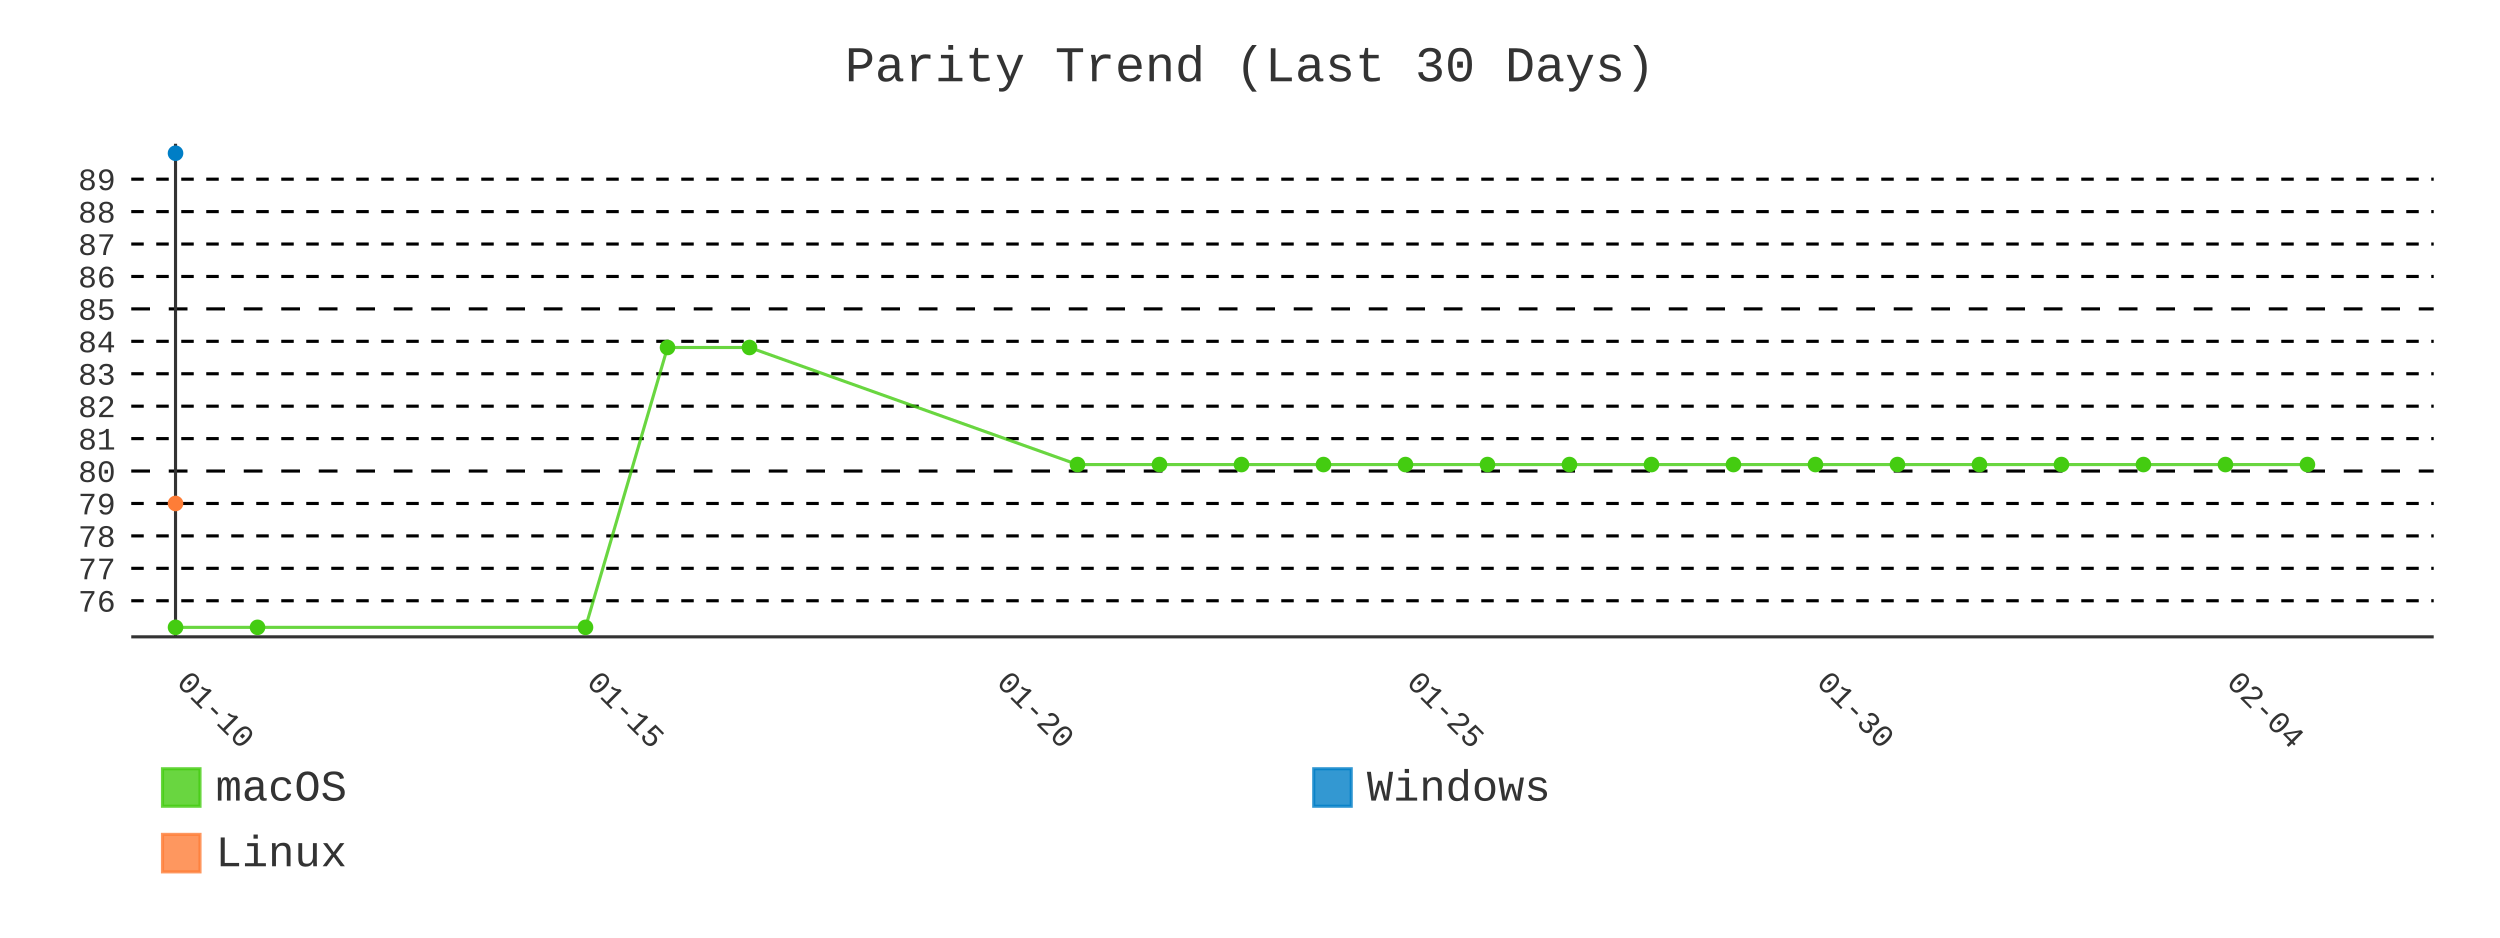
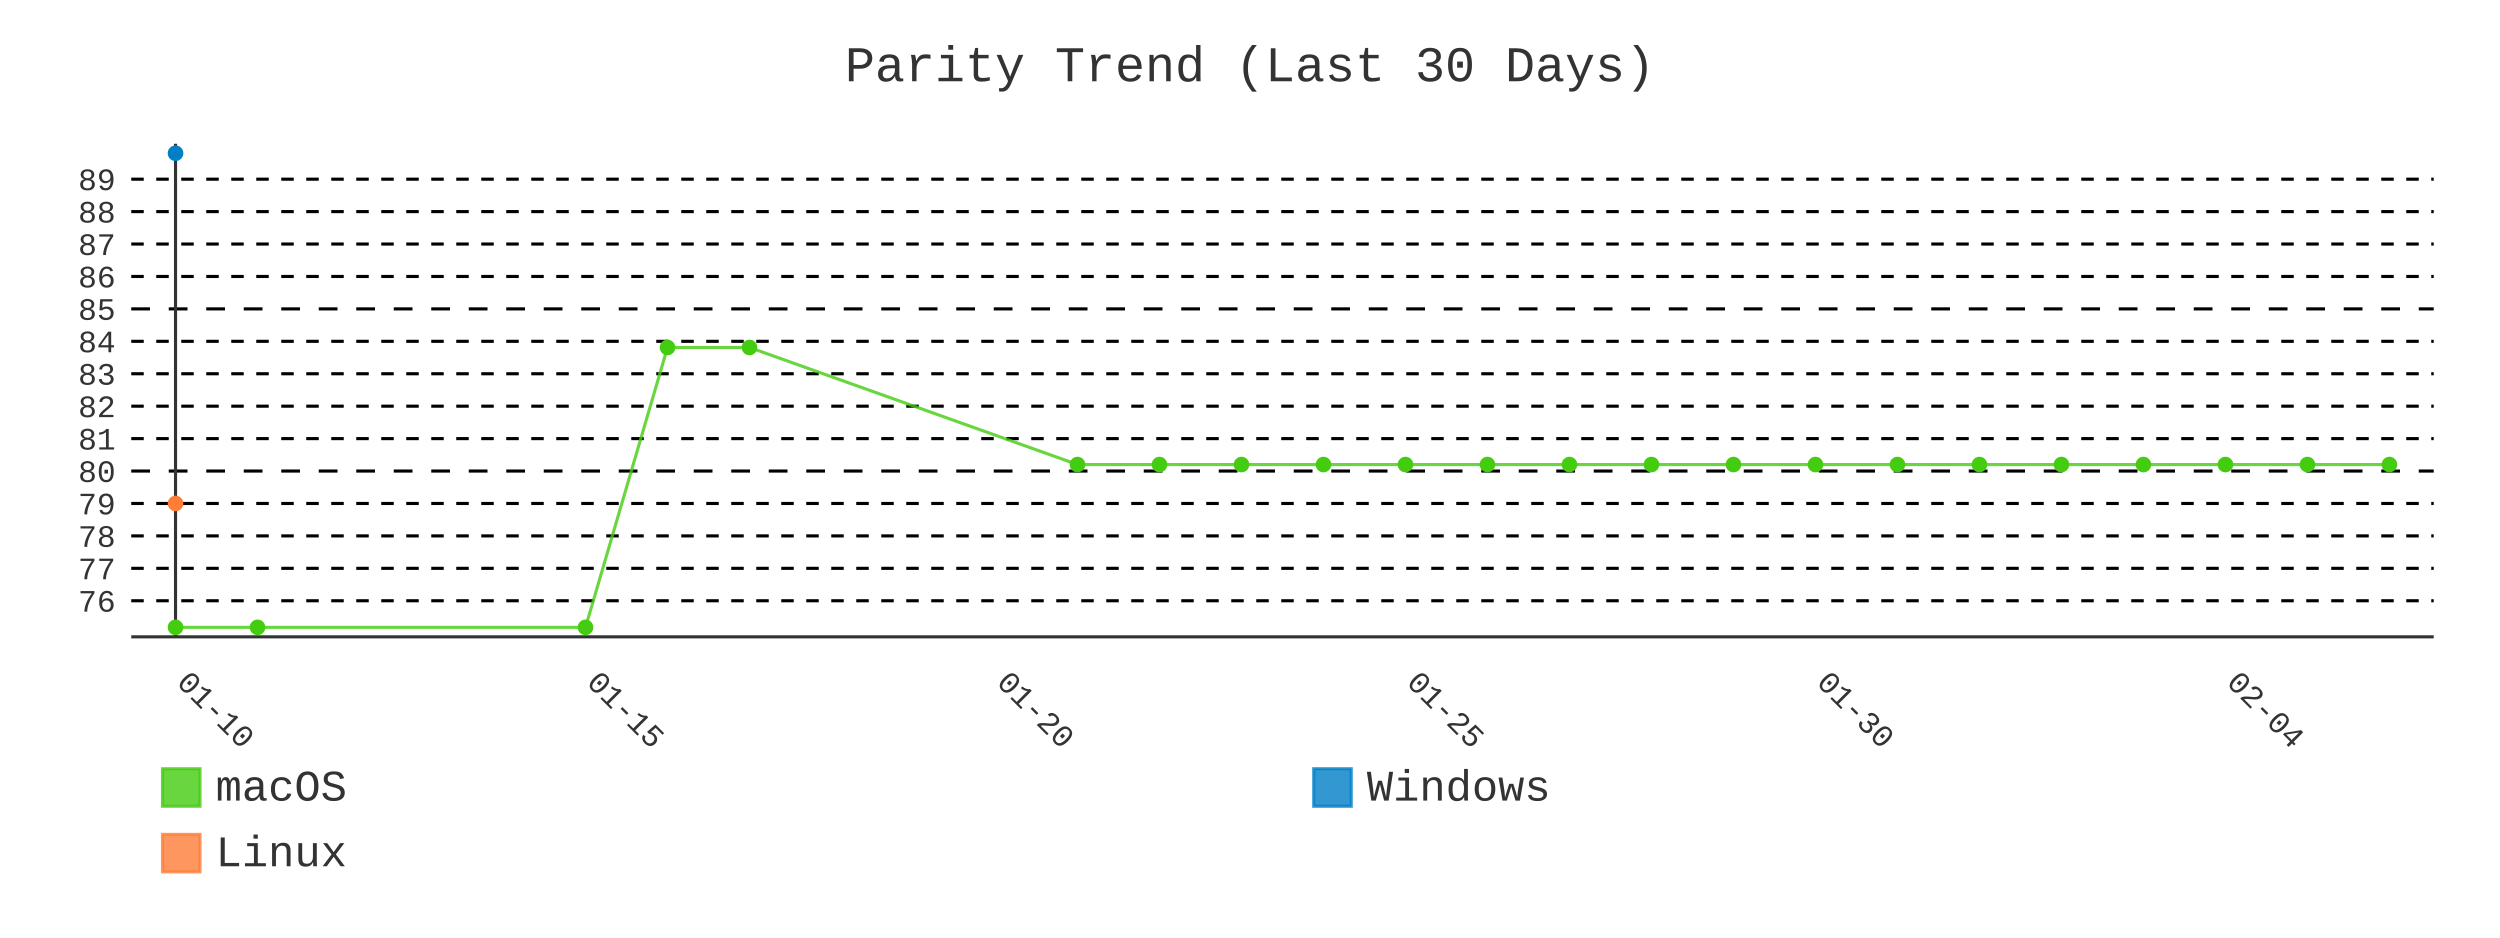
- <svg xmlns="http://www.w3.org/2000/svg" id="chart-045e6dfe-1662-4ab0-96ce-72a69dca9b96" class="pygal-chart" viewBox="0 0 800 300">
+ <svg xmlns="http://www.w3.org/2000/svg" id="chart-340486dc-4f8f-4868-91e6-073829ae8eac" class="pygal-chart" viewBox="0 0 800 300">
  <defs>
-     <style type="text/css">#chart-045e6dfe-1662-4ab0-96ce-72a69dca9b96{-webkit-user-select:none;-webkit-font-smoothing:antialiased;font-family:Consolas,"Liberation Mono",Menlo,Courier,monospace}#chart-045e6dfe-1662-4ab0-96ce-72a69dca9b96 .title{font-family:Consolas,"Liberation Mono",Menlo,Courier,monospace;font-size:16px}#chart-045e6dfe-1662-4ab0-96ce-72a69dca9b96 .legends .legend text{font-family:Consolas,"Liberation Mono",Menlo,Courier,monospace;font-size:14px}#chart-045e6dfe-1662-4ab0-96ce-72a69dca9b96 .axis text{font-family:Consolas,"Liberation Mono",Menlo,Courier,monospace;font-size:10px}#chart-045e6dfe-1662-4ab0-96ce-72a69dca9b96 .axis text.major{font-family:Consolas,"Liberation Mono",Menlo,Courier,monospace;font-size:10px}#chart-045e6dfe-1662-4ab0-96ce-72a69dca9b96 .text-overlay text.value{font-family:Consolas,"Liberation Mono",Menlo,Courier,monospace;font-size:16px}#chart-045e6dfe-1662-4ab0-96ce-72a69dca9b96 .text-overlay text.label{font-family:Consolas,"Liberation Mono",Menlo,Courier,monospace;font-size:10px}#chart-045e6dfe-1662-4ab0-96ce-72a69dca9b96 .tooltip{font-family:Consolas,"Liberation Mono",Menlo,Courier,monospace;font-size:14px}#chart-045e6dfe-1662-4ab0-96ce-72a69dca9b96 text.no_data{font-family:Consolas,"Liberation Mono",Menlo,Courier,monospace;font-size:64px}
- #chart-045e6dfe-1662-4ab0-96ce-72a69dca9b96{background-color:transparent}#chart-045e6dfe-1662-4ab0-96ce-72a69dca9b96 path,#chart-045e6dfe-1662-4ab0-96ce-72a69dca9b96 line,#chart-045e6dfe-1662-4ab0-96ce-72a69dca9b96 rect,#chart-045e6dfe-1662-4ab0-96ce-72a69dca9b96 circle{-webkit-transition:400ms;-moz-transition:400ms;transition:400ms}#chart-045e6dfe-1662-4ab0-96ce-72a69dca9b96 .graph &gt; .background{fill:transparent}#chart-045e6dfe-1662-4ab0-96ce-72a69dca9b96 .plot &gt; .background{fill:transparent}#chart-045e6dfe-1662-4ab0-96ce-72a69dca9b96 .graph{fill:#333}#chart-045e6dfe-1662-4ab0-96ce-72a69dca9b96 text.no_data{fill:#333}#chart-045e6dfe-1662-4ab0-96ce-72a69dca9b96 .title{fill:#333}#chart-045e6dfe-1662-4ab0-96ce-72a69dca9b96 .legends .legend text{fill:#333}#chart-045e6dfe-1662-4ab0-96ce-72a69dca9b96 .legends .legend:hover text{fill:#333}#chart-045e6dfe-1662-4ab0-96ce-72a69dca9b96 .axis .line{stroke:#333}#chart-045e6dfe-1662-4ab0-96ce-72a69dca9b96 .axis .guide.line{stroke:#666}#chart-045e6dfe-1662-4ab0-96ce-72a69dca9b96 .axis .major.line{stroke:#333}#chart-045e6dfe-1662-4ab0-96ce-72a69dca9b96 .axis text.major{fill:#333}#chart-045e6dfe-1662-4ab0-96ce-72a69dca9b96 .axis.y .guides:hover .guide.line,#chart-045e6dfe-1662-4ab0-96ce-72a69dca9b96 .line-graph .axis.x .guides:hover .guide.line,#chart-045e6dfe-1662-4ab0-96ce-72a69dca9b96 .stackedline-graph .axis.x .guides:hover .guide.line,#chart-045e6dfe-1662-4ab0-96ce-72a69dca9b96 .xy-graph .axis.x .guides:hover .guide.line{stroke:#333}#chart-045e6dfe-1662-4ab0-96ce-72a69dca9b96 .axis .guides:hover text{fill:#333}#chart-045e6dfe-1662-4ab0-96ce-72a69dca9b96 .reactive{fill-opacity:.8;stroke-opacity:.8;stroke-width:1}#chart-045e6dfe-1662-4ab0-96ce-72a69dca9b96 .ci{stroke:#333}#chart-045e6dfe-1662-4ab0-96ce-72a69dca9b96 .reactive.active,#chart-045e6dfe-1662-4ab0-96ce-72a69dca9b96 .active .reactive{fill-opacity:.9;stroke-opacity:.9;stroke-width:4}#chart-045e6dfe-1662-4ab0-96ce-72a69dca9b96 .ci .reactive.active{stroke-width:1.5}#chart-045e6dfe-1662-4ab0-96ce-72a69dca9b96 .series text{fill:#333}#chart-045e6dfe-1662-4ab0-96ce-72a69dca9b96 .tooltip rect{fill:transparent;stroke:#333;-webkit-transition:opacity 400ms;-moz-transition:opacity 400ms;transition:opacity 400ms}#chart-045e6dfe-1662-4ab0-96ce-72a69dca9b96 .tooltip .label{fill:#333}#chart-045e6dfe-1662-4ab0-96ce-72a69dca9b96 .tooltip .label{fill:#333}#chart-045e6dfe-1662-4ab0-96ce-72a69dca9b96 .tooltip .legend{font-size:.8em;fill:#666}#chart-045e6dfe-1662-4ab0-96ce-72a69dca9b96 .tooltip .x_label{font-size:.6em;fill:#333}#chart-045e6dfe-1662-4ab0-96ce-72a69dca9b96 .tooltip .xlink{font-size:.5em;text-decoration:underline}#chart-045e6dfe-1662-4ab0-96ce-72a69dca9b96 .tooltip .value{font-size:1.5em}#chart-045e6dfe-1662-4ab0-96ce-72a69dca9b96 .bound{font-size:.5em}#chart-045e6dfe-1662-4ab0-96ce-72a69dca9b96 .max-value{font-size:.75em;fill:#666}#chart-045e6dfe-1662-4ab0-96ce-72a69dca9b96 .map-element{fill:transparent;stroke:#666 !important}#chart-045e6dfe-1662-4ab0-96ce-72a69dca9b96 .map-element .reactive{fill-opacity:inherit;stroke-opacity:inherit}#chart-045e6dfe-1662-4ab0-96ce-72a69dca9b96 .color-0,#chart-045e6dfe-1662-4ab0-96ce-72a69dca9b96 .color-0 a:visited{stroke:#4c1;fill:#4c1}#chart-045e6dfe-1662-4ab0-96ce-72a69dca9b96 .color-1,#chart-045e6dfe-1662-4ab0-96ce-72a69dca9b96 .color-1 a:visited{stroke:#007ec6;fill:#007ec6}#chart-045e6dfe-1662-4ab0-96ce-72a69dca9b96 .color-2,#chart-045e6dfe-1662-4ab0-96ce-72a69dca9b96 .color-2 a:visited{stroke:#fe7d37;fill:#fe7d37}#chart-045e6dfe-1662-4ab0-96ce-72a69dca9b96 .text-overlay .color-0 text{fill:black}#chart-045e6dfe-1662-4ab0-96ce-72a69dca9b96 .text-overlay .color-1 text{fill:black}#chart-045e6dfe-1662-4ab0-96ce-72a69dca9b96 .text-overlay .color-2 text{fill:black}#chart-045e6dfe-1662-4ab0-96ce-72a69dca9b96 .series{stroke-width:2}#chart-045e6dfe-1662-4ab0-96ce-72a69dca9b96 .series.serie-0{stroke-width:2}#chart-045e6dfe-1662-4ab0-96ce-72a69dca9b96 .series.serie-1{stroke-width:2}#chart-045e6dfe-1662-4ab0-96ce-72a69dca9b96 .series.serie-2{stroke-width:2}
- #chart-045e6dfe-1662-4ab0-96ce-72a69dca9b96 text.no_data{text-anchor:middle}#chart-045e6dfe-1662-4ab0-96ce-72a69dca9b96 .guide.line{fill:none}#chart-045e6dfe-1662-4ab0-96ce-72a69dca9b96 .centered{text-anchor:middle}#chart-045e6dfe-1662-4ab0-96ce-72a69dca9b96 .title{text-anchor:middle}#chart-045e6dfe-1662-4ab0-96ce-72a69dca9b96 .legends .legend text{fill-opacity:1}#chart-045e6dfe-1662-4ab0-96ce-72a69dca9b96 .axis.x text{text-anchor:middle}#chart-045e6dfe-1662-4ab0-96ce-72a69dca9b96 .axis.x:not(.web) text[transform]{text-anchor:start}#chart-045e6dfe-1662-4ab0-96ce-72a69dca9b96 .axis.x:not(.web) text[transform].backwards{text-anchor:end}#chart-045e6dfe-1662-4ab0-96ce-72a69dca9b96 .axis.y text{text-anchor:end}#chart-045e6dfe-1662-4ab0-96ce-72a69dca9b96 .axis.y text[transform].backwards{text-anchor:start}#chart-045e6dfe-1662-4ab0-96ce-72a69dca9b96 .axis.y2 text{text-anchor:start}#chart-045e6dfe-1662-4ab0-96ce-72a69dca9b96 .axis.y2 text[transform].backwards{text-anchor:end}#chart-045e6dfe-1662-4ab0-96ce-72a69dca9b96 .axis .guide.line{stroke-dasharray:4,4;stroke:black}#chart-045e6dfe-1662-4ab0-96ce-72a69dca9b96 .axis .major.guide.line{stroke-dasharray:6,6;stroke:black}#chart-045e6dfe-1662-4ab0-96ce-72a69dca9b96 .horizontal .axis.y .guide.line,#chart-045e6dfe-1662-4ab0-96ce-72a69dca9b96 .horizontal .axis.y2 .guide.line,#chart-045e6dfe-1662-4ab0-96ce-72a69dca9b96 .vertical .axis.x .guide.line{opacity:0}#chart-045e6dfe-1662-4ab0-96ce-72a69dca9b96 .horizontal .axis.always_show .guide.line,#chart-045e6dfe-1662-4ab0-96ce-72a69dca9b96 .vertical .axis.always_show .guide.line{opacity:1 !important}#chart-045e6dfe-1662-4ab0-96ce-72a69dca9b96 .axis.y .guides:hover .guide.line,#chart-045e6dfe-1662-4ab0-96ce-72a69dca9b96 .axis.y2 .guides:hover .guide.line,#chart-045e6dfe-1662-4ab0-96ce-72a69dca9b96 .axis.x .guides:hover .guide.line{opacity:1}#chart-045e6dfe-1662-4ab0-96ce-72a69dca9b96 .axis .guides:hover text{opacity:1}#chart-045e6dfe-1662-4ab0-96ce-72a69dca9b96 .nofill{fill:none}#chart-045e6dfe-1662-4ab0-96ce-72a69dca9b96 .subtle-fill{fill-opacity:.2}#chart-045e6dfe-1662-4ab0-96ce-72a69dca9b96 .dot{stroke-width:1px;fill-opacity:1;stroke-opacity:1}#chart-045e6dfe-1662-4ab0-96ce-72a69dca9b96 .dot.active{stroke-width:5px}#chart-045e6dfe-1662-4ab0-96ce-72a69dca9b96 .dot.negative{fill:transparent}#chart-045e6dfe-1662-4ab0-96ce-72a69dca9b96 text,#chart-045e6dfe-1662-4ab0-96ce-72a69dca9b96 tspan{stroke:none !important}#chart-045e6dfe-1662-4ab0-96ce-72a69dca9b96 .series text.active{opacity:1}#chart-045e6dfe-1662-4ab0-96ce-72a69dca9b96 .tooltip rect{fill-opacity:.95;stroke-width:.5}#chart-045e6dfe-1662-4ab0-96ce-72a69dca9b96 .tooltip text{fill-opacity:1}#chart-045e6dfe-1662-4ab0-96ce-72a69dca9b96 .showable{visibility:hidden}#chart-045e6dfe-1662-4ab0-96ce-72a69dca9b96 .showable.shown{visibility:visible}#chart-045e6dfe-1662-4ab0-96ce-72a69dca9b96 .gauge-background{fill:rgba(229,229,229,1);stroke:none}#chart-045e6dfe-1662-4ab0-96ce-72a69dca9b96 .bg-lines{stroke:transparent;stroke-width:2px}</style>
+     <style type="text/css">#chart-340486dc-4f8f-4868-91e6-073829ae8eac{-webkit-user-select:none;-webkit-font-smoothing:antialiased;font-family:Consolas,"Liberation Mono",Menlo,Courier,monospace}#chart-340486dc-4f8f-4868-91e6-073829ae8eac .title{font-family:Consolas,"Liberation Mono",Menlo,Courier,monospace;font-size:16px}#chart-340486dc-4f8f-4868-91e6-073829ae8eac .legends .legend text{font-family:Consolas,"Liberation Mono",Menlo,Courier,monospace;font-size:14px}#chart-340486dc-4f8f-4868-91e6-073829ae8eac .axis text{font-family:Consolas,"Liberation Mono",Menlo,Courier,monospace;font-size:10px}#chart-340486dc-4f8f-4868-91e6-073829ae8eac .axis text.major{font-family:Consolas,"Liberation Mono",Menlo,Courier,monospace;font-size:10px}#chart-340486dc-4f8f-4868-91e6-073829ae8eac .text-overlay text.value{font-family:Consolas,"Liberation Mono",Menlo,Courier,monospace;font-size:16px}#chart-340486dc-4f8f-4868-91e6-073829ae8eac .text-overlay text.label{font-family:Consolas,"Liberation Mono",Menlo,Courier,monospace;font-size:10px}#chart-340486dc-4f8f-4868-91e6-073829ae8eac .tooltip{font-family:Consolas,"Liberation Mono",Menlo,Courier,monospace;font-size:14px}#chart-340486dc-4f8f-4868-91e6-073829ae8eac text.no_data{font-family:Consolas,"Liberation Mono",Menlo,Courier,monospace;font-size:64px}
+ #chart-340486dc-4f8f-4868-91e6-073829ae8eac{background-color:transparent}#chart-340486dc-4f8f-4868-91e6-073829ae8eac path,#chart-340486dc-4f8f-4868-91e6-073829ae8eac line,#chart-340486dc-4f8f-4868-91e6-073829ae8eac rect,#chart-340486dc-4f8f-4868-91e6-073829ae8eac circle{-webkit-transition:400ms;-moz-transition:400ms;transition:400ms}#chart-340486dc-4f8f-4868-91e6-073829ae8eac .graph &gt; .background{fill:transparent}#chart-340486dc-4f8f-4868-91e6-073829ae8eac .plot &gt; .background{fill:transparent}#chart-340486dc-4f8f-4868-91e6-073829ae8eac .graph{fill:#333}#chart-340486dc-4f8f-4868-91e6-073829ae8eac text.no_data{fill:#333}#chart-340486dc-4f8f-4868-91e6-073829ae8eac .title{fill:#333}#chart-340486dc-4f8f-4868-91e6-073829ae8eac .legends .legend text{fill:#333}#chart-340486dc-4f8f-4868-91e6-073829ae8eac .legends .legend:hover text{fill:#333}#chart-340486dc-4f8f-4868-91e6-073829ae8eac .axis .line{stroke:#333}#chart-340486dc-4f8f-4868-91e6-073829ae8eac .axis .guide.line{stroke:#666}#chart-340486dc-4f8f-4868-91e6-073829ae8eac .axis .major.line{stroke:#333}#chart-340486dc-4f8f-4868-91e6-073829ae8eac .axis text.major{fill:#333}#chart-340486dc-4f8f-4868-91e6-073829ae8eac .axis.y .guides:hover .guide.line,#chart-340486dc-4f8f-4868-91e6-073829ae8eac .line-graph .axis.x .guides:hover .guide.line,#chart-340486dc-4f8f-4868-91e6-073829ae8eac .stackedline-graph .axis.x .guides:hover .guide.line,#chart-340486dc-4f8f-4868-91e6-073829ae8eac .xy-graph .axis.x .guides:hover .guide.line{stroke:#333}#chart-340486dc-4f8f-4868-91e6-073829ae8eac .axis .guides:hover text{fill:#333}#chart-340486dc-4f8f-4868-91e6-073829ae8eac .reactive{fill-opacity:.8;stroke-opacity:.8;stroke-width:1}#chart-340486dc-4f8f-4868-91e6-073829ae8eac .ci{stroke:#333}#chart-340486dc-4f8f-4868-91e6-073829ae8eac .reactive.active,#chart-340486dc-4f8f-4868-91e6-073829ae8eac .active .reactive{fill-opacity:.9;stroke-opacity:.9;stroke-width:4}#chart-340486dc-4f8f-4868-91e6-073829ae8eac .ci .reactive.active{stroke-width:1.5}#chart-340486dc-4f8f-4868-91e6-073829ae8eac .series text{fill:#333}#chart-340486dc-4f8f-4868-91e6-073829ae8eac .tooltip rect{fill:transparent;stroke:#333;-webkit-transition:opacity 400ms;-moz-transition:opacity 400ms;transition:opacity 400ms}#chart-340486dc-4f8f-4868-91e6-073829ae8eac .tooltip .label{fill:#333}#chart-340486dc-4f8f-4868-91e6-073829ae8eac .tooltip .label{fill:#333}#chart-340486dc-4f8f-4868-91e6-073829ae8eac .tooltip .legend{font-size:.8em;fill:#666}#chart-340486dc-4f8f-4868-91e6-073829ae8eac .tooltip .x_label{font-size:.6em;fill:#333}#chart-340486dc-4f8f-4868-91e6-073829ae8eac .tooltip .xlink{font-size:.5em;text-decoration:underline}#chart-340486dc-4f8f-4868-91e6-073829ae8eac .tooltip .value{font-size:1.5em}#chart-340486dc-4f8f-4868-91e6-073829ae8eac .bound{font-size:.5em}#chart-340486dc-4f8f-4868-91e6-073829ae8eac .max-value{font-size:.75em;fill:#666}#chart-340486dc-4f8f-4868-91e6-073829ae8eac .map-element{fill:transparent;stroke:#666 !important}#chart-340486dc-4f8f-4868-91e6-073829ae8eac .map-element .reactive{fill-opacity:inherit;stroke-opacity:inherit}#chart-340486dc-4f8f-4868-91e6-073829ae8eac .color-0,#chart-340486dc-4f8f-4868-91e6-073829ae8eac .color-0 a:visited{stroke:#4c1;fill:#4c1}#chart-340486dc-4f8f-4868-91e6-073829ae8eac .color-1,#chart-340486dc-4f8f-4868-91e6-073829ae8eac .color-1 a:visited{stroke:#007ec6;fill:#007ec6}#chart-340486dc-4f8f-4868-91e6-073829ae8eac .color-2,#chart-340486dc-4f8f-4868-91e6-073829ae8eac .color-2 a:visited{stroke:#fe7d37;fill:#fe7d37}#chart-340486dc-4f8f-4868-91e6-073829ae8eac .text-overlay .color-0 text{fill:black}#chart-340486dc-4f8f-4868-91e6-073829ae8eac .text-overlay .color-1 text{fill:black}#chart-340486dc-4f8f-4868-91e6-073829ae8eac .text-overlay .color-2 text{fill:black}#chart-340486dc-4f8f-4868-91e6-073829ae8eac .series{stroke-width:2}#chart-340486dc-4f8f-4868-91e6-073829ae8eac .series.serie-0{stroke-width:2}#chart-340486dc-4f8f-4868-91e6-073829ae8eac .series.serie-1{stroke-width:2}#chart-340486dc-4f8f-4868-91e6-073829ae8eac .series.serie-2{stroke-width:2}
+ #chart-340486dc-4f8f-4868-91e6-073829ae8eac text.no_data{text-anchor:middle}#chart-340486dc-4f8f-4868-91e6-073829ae8eac .guide.line{fill:none}#chart-340486dc-4f8f-4868-91e6-073829ae8eac .centered{text-anchor:middle}#chart-340486dc-4f8f-4868-91e6-073829ae8eac .title{text-anchor:middle}#chart-340486dc-4f8f-4868-91e6-073829ae8eac .legends .legend text{fill-opacity:1}#chart-340486dc-4f8f-4868-91e6-073829ae8eac .axis.x text{text-anchor:middle}#chart-340486dc-4f8f-4868-91e6-073829ae8eac .axis.x:not(.web) text[transform]{text-anchor:start}#chart-340486dc-4f8f-4868-91e6-073829ae8eac .axis.x:not(.web) text[transform].backwards{text-anchor:end}#chart-340486dc-4f8f-4868-91e6-073829ae8eac .axis.y text{text-anchor:end}#chart-340486dc-4f8f-4868-91e6-073829ae8eac .axis.y text[transform].backwards{text-anchor:start}#chart-340486dc-4f8f-4868-91e6-073829ae8eac .axis.y2 text{text-anchor:start}#chart-340486dc-4f8f-4868-91e6-073829ae8eac .axis.y2 text[transform].backwards{text-anchor:end}#chart-340486dc-4f8f-4868-91e6-073829ae8eac .axis .guide.line{stroke-dasharray:4,4;stroke:black}#chart-340486dc-4f8f-4868-91e6-073829ae8eac .axis .major.guide.line{stroke-dasharray:6,6;stroke:black}#chart-340486dc-4f8f-4868-91e6-073829ae8eac .horizontal .axis.y .guide.line,#chart-340486dc-4f8f-4868-91e6-073829ae8eac .horizontal .axis.y2 .guide.line,#chart-340486dc-4f8f-4868-91e6-073829ae8eac .vertical .axis.x .guide.line{opacity:0}#chart-340486dc-4f8f-4868-91e6-073829ae8eac .horizontal .axis.always_show .guide.line,#chart-340486dc-4f8f-4868-91e6-073829ae8eac .vertical .axis.always_show .guide.line{opacity:1 !important}#chart-340486dc-4f8f-4868-91e6-073829ae8eac .axis.y .guides:hover .guide.line,#chart-340486dc-4f8f-4868-91e6-073829ae8eac .axis.y2 .guides:hover .guide.line,#chart-340486dc-4f8f-4868-91e6-073829ae8eac .axis.x .guides:hover .guide.line{opacity:1}#chart-340486dc-4f8f-4868-91e6-073829ae8eac .axis .guides:hover text{opacity:1}#chart-340486dc-4f8f-4868-91e6-073829ae8eac .nofill{fill:none}#chart-340486dc-4f8f-4868-91e6-073829ae8eac .subtle-fill{fill-opacity:.2}#chart-340486dc-4f8f-4868-91e6-073829ae8eac .dot{stroke-width:1px;fill-opacity:1;stroke-opacity:1}#chart-340486dc-4f8f-4868-91e6-073829ae8eac .dot.active{stroke-width:5px}#chart-340486dc-4f8f-4868-91e6-073829ae8eac .dot.negative{fill:transparent}#chart-340486dc-4f8f-4868-91e6-073829ae8eac text,#chart-340486dc-4f8f-4868-91e6-073829ae8eac tspan{stroke:none !important}#chart-340486dc-4f8f-4868-91e6-073829ae8eac .series text.active{opacity:1}#chart-340486dc-4f8f-4868-91e6-073829ae8eac .tooltip rect{fill-opacity:.95;stroke-width:.5}#chart-340486dc-4f8f-4868-91e6-073829ae8eac .tooltip text{fill-opacity:1}#chart-340486dc-4f8f-4868-91e6-073829ae8eac .showable{visibility:hidden}#chart-340486dc-4f8f-4868-91e6-073829ae8eac .showable.shown{visibility:visible}#chart-340486dc-4f8f-4868-91e6-073829ae8eac .gauge-background{fill:rgba(229,229,229,1);stroke:none}#chart-340486dc-4f8f-4868-91e6-073829ae8eac .bg-lines{stroke:transparent;stroke-width:2px}</style>
  </defs>
  <g class="graph line-graph vertical">
    <rect x="0" y="0" width="800" height="300" class="background" />
    <g transform="translate(42, 46)" class="plot">
      <rect x="0" y="0" width="736.787" height="157.787" class="background" />
      <g class="axis y always_show">
        <path d="M0 157.787 h736.787" class="line" />
        <g class="guides">
          <path d="M0 146.243 h736.787" class="guide line" />
          <text x="-5" y="149.743" class="">76</text>
        </g>
        <g class="guides">
          <path d="M0 135.866 h736.787" class="guide line" />
          <text x="-5" y="139.366" class="">77</text>
        </g>
        <g class="guides">
          <path d="M0 125.488 h736.787" class="guide line" />
          <text x="-5" y="128.988" class="">78</text>
        </g>
        <g class="guides">
          <path d="M0 115.111 h736.787" class="guide line" />
          <text x="-5" y="118.611" class="">79</text>
        </g>
        <g class="guides">
          <path d="M0 104.733 h736.787" class="major guide line" />
          <text x="-5" y="108.233" class="major">80</text>
        </g>
        <g class="guides">
          <path d="M0 94.356 h736.787" class="guide line" />
          <text x="-5" y="97.856" class="">81</text>
        </g>
        <g class="guides">
          <path d="M0 83.978 h736.787" class="guide line" />
          <text x="-5" y="87.478" class="">82</text>
        </g>
        <g class="guides">
          <path d="M0 73.601 h736.787" class="guide line" />
          <text x="-5" y="77.101" class="">83</text>
        </g>
        <g class="guides">
          <path d="M0 63.223 h736.787" class="guide line" />
          <text x="-5" y="66.723" class="">84</text>
        </g>
        <g class="guides">
          <path d="M0 52.846 h736.787" class="major guide line" />
          <text x="-5" y="56.346" class="major">85</text>
        </g>
        <g class="guides">
          <path d="M0 42.469 h736.787" class="guide line" />
          <text x="-5" y="45.969" class="">86</text>
        </g>
        <g class="guides">
          <path d="M0 32.091 h736.787" class="guide line" />
          <text x="-5" y="35.591" class="">87</text>
        </g>
        <g class="guides">
          <path d="M0 21.714 h736.787" class="guide line" />
          <text x="-5" y="25.214" class="">88</text>
        </g>
        <g class="guides">
          <path d="M0 11.336 h736.787" class="guide line" />
          <text x="-5" y="14.836" class="">89</text>
        </g>
      </g>
      <g class="axis x">
        <g class="guides">
          <path d="M14.169 0 v157.787" class="major line" />
          <text x="14.169" y="172.787" class="major" transform="rotate(45 14.16898 172.7868)">01-10</text>
        </g>
        <g class="guides">
          <path d="M145.363 0 v157.787" class="major guide line" />
          <text x="145.363" y="172.787" class="major" transform="rotate(45 145.3632 172.7868)">01-15</text>
        </g>
        <g class="guides">
          <path d="M276.557 0 v157.787" class="major guide line" />
          <text x="276.557" y="172.787" class="major" transform="rotate(45 276.5574 172.7868)">01-20</text>
        </g>
        <g class="guides">
          <path d="M407.752 0 v157.787" class="major guide line" />
          <text x="407.752" y="172.787" class="major" transform="rotate(45 407.7517 172.7868)">01-25</text>
        </g>
        <g class="guides">
          <path d="M538.946 0 v157.787" class="major guide line" />
          <text x="538.946" y="172.787" class="major" transform="rotate(45 538.9459 172.7868)">01-30</text>
        </g>
        <g class="guides">
          <path d="M670.14 0 v157.787" class="major guide line" />
          <text x="670.14" y="172.787" class="major" transform="rotate(45 670.1401 172.7868)">02-04</text>
        </g>
      </g>
      <g class="series serie-0 color-0">
-         <path d="M14.169 154.752 L40.408 154.752 145.363 154.752 171.602 65.195 197.841 65.195 302.796 102.658 329.035 102.658 355.274 102.658 381.513 102.658 407.752 102.658 433.991 102.658 460.229 102.658 486.468 102.658 512.707 102.658 538.946 102.658 565.185 102.658 591.424 102.658 617.662 102.658 643.901 102.658 670.14 102.658 696.379 102.658" class="line reactive nofill" />
+         <path d="M14.169 154.752 L40.408 154.752 145.363 154.752 171.602 65.195 197.841 65.195 302.796 102.658 329.035 102.658 355.274 102.658 381.513 102.658 407.752 102.658 433.991 102.658 460.229 102.658 486.468 102.658 512.707 102.658 538.946 102.658 565.185 102.658 591.424 102.658 617.662 102.658 643.901 102.658 670.14 102.658 696.379 102.658 722.618 102.658" class="line reactive nofill" />
      </g>
      <g class="series serie-1 color-1" />
      <g class="series serie-2 color-2" />
    </g>
    <g class="titles">
      <text x="400.0" y="26" class="title plot_title">Parity Trend (Last 30 Days)</text>
    </g>
    <g transform="translate(42, 46)" class="plot overlay">
      <g class="series serie-0 color-0">
        <g class="dots">
          <circle cx="14.169" cy="154.752" r="2" class="dot reactive tooltip-trigger" />
        </g>
        <g class="dots">
          <circle cx="40.408" cy="154.752" r="2" class="dot reactive tooltip-trigger" />
        </g>
        <g class="dots">
          <circle cx="145.363" cy="154.752" r="2" class="dot reactive tooltip-trigger" />
        </g>
        <g class="dots">
          <circle cx="171.602" cy="65.195" r="2" class="dot reactive tooltip-trigger" />
        </g>
        <g class="dots">
          <circle cx="197.841" cy="65.195" r="2" class="dot reactive tooltip-trigger" />
        </g>
        <g class="dots">
          <circle cx="302.796" cy="102.658" r="2" class="dot reactive tooltip-trigger" />
        </g>
        <g class="dots">
          <circle cx="329.035" cy="102.658" r="2" class="dot reactive tooltip-trigger" />
        </g>
        <g class="dots">
          <circle cx="355.274" cy="102.658" r="2" class="dot reactive tooltip-trigger" />
        </g>
        <g class="dots">
          <circle cx="381.513" cy="102.658" r="2" class="dot reactive tooltip-trigger" />
        </g>
        <g class="dots">
          <circle cx="407.752" cy="102.658" r="2" class="dot reactive tooltip-trigger" />
        </g>
        <g class="dots">
          <circle cx="433.991" cy="102.658" r="2" class="dot reactive tooltip-trigger" />
        </g>
        <g class="dots">
          <circle cx="460.229" cy="102.658" r="2" class="dot reactive tooltip-trigger" />
        </g>
        <g class="dots">
          <circle cx="486.468" cy="102.658" r="2" class="dot reactive tooltip-trigger" />
        </g>
        <g class="dots">
          <circle cx="512.707" cy="102.658" r="2" class="dot reactive tooltip-trigger" />
        </g>
        <g class="dots">
          <circle cx="538.946" cy="102.658" r="2" class="dot reactive tooltip-trigger" />
        </g>
        <g class="dots">
          <circle cx="565.185" cy="102.658" r="2" class="dot reactive tooltip-trigger" />
        </g>
        <g class="dots">
          <circle cx="591.424" cy="102.658" r="2" class="dot reactive tooltip-trigger" />
        </g>
        <g class="dots">
          <circle cx="617.662" cy="102.658" r="2" class="dot reactive tooltip-trigger" />
        </g>
        <g class="dots">
          <circle cx="643.901" cy="102.658" r="2" class="dot reactive tooltip-trigger" />
        </g>
        <g class="dots">
          <circle cx="670.14" cy="102.658" r="2" class="dot reactive tooltip-trigger" />
        </g>
        <g class="dots">
          <circle cx="696.379" cy="102.658" r="2" class="dot reactive tooltip-trigger" />
+         </g>
+         <g class="dots">
+           <circle cx="722.618" cy="102.658" r="2" class="dot reactive tooltip-trigger" />
        </g>
      </g>
      <g class="series serie-1 color-1">
        <g class="dots">
          <circle cx="14.169" cy="3.034" r="2" class="dot reactive tooltip-trigger" />
        </g>
      </g>
      <g class="series serie-2 color-2">
        <g class="dots">
          <circle cx="14.169" cy="115.111" r="2" class="dot reactive tooltip-trigger" />
        </g>
      </g>
    </g>
    <g transform="translate(42, 46)" class="plot text-overlay">
      <g class="series serie-0 color-0" />
      <g class="series serie-1 color-1" />
      <g class="series serie-2 color-2" />
    </g>
    <g transform="translate(42, 46)" class="plot tooltip-overlay">
      <g transform="translate(0 0)" style="opacity: 0" class="tooltip">
        <rect rx="0" ry="0" width="0" height="0" class="tooltip-box" />
        <g class="text" />
      </g>
    </g>
    <g transform="translate(52, 245)" class="legends">
      <g id="activate-serie-0" class="legend reactive activate-serie">
        <rect x="0.0" y="1.0" width="12" height="12" class="color-0 reactive" />
        <text x="17.0" y="11.2">macOS</text>
      </g>
      <g id="activate-serie-1" class="legend reactive activate-serie">
        <rect x="368.393" y="1.0" width="12" height="12" class="color-1 reactive" />
        <text x="385.393" y="11.2">Windows</text>
      </g>
      <g id="activate-serie-2" class="legend reactive activate-serie">
        <rect x="0.0" y="22.0" width="12" height="12" class="color-2 reactive" />
        <text x="17.0" y="32.2">Linux</text>
      </g>
    </g>
  </g>
</svg>
